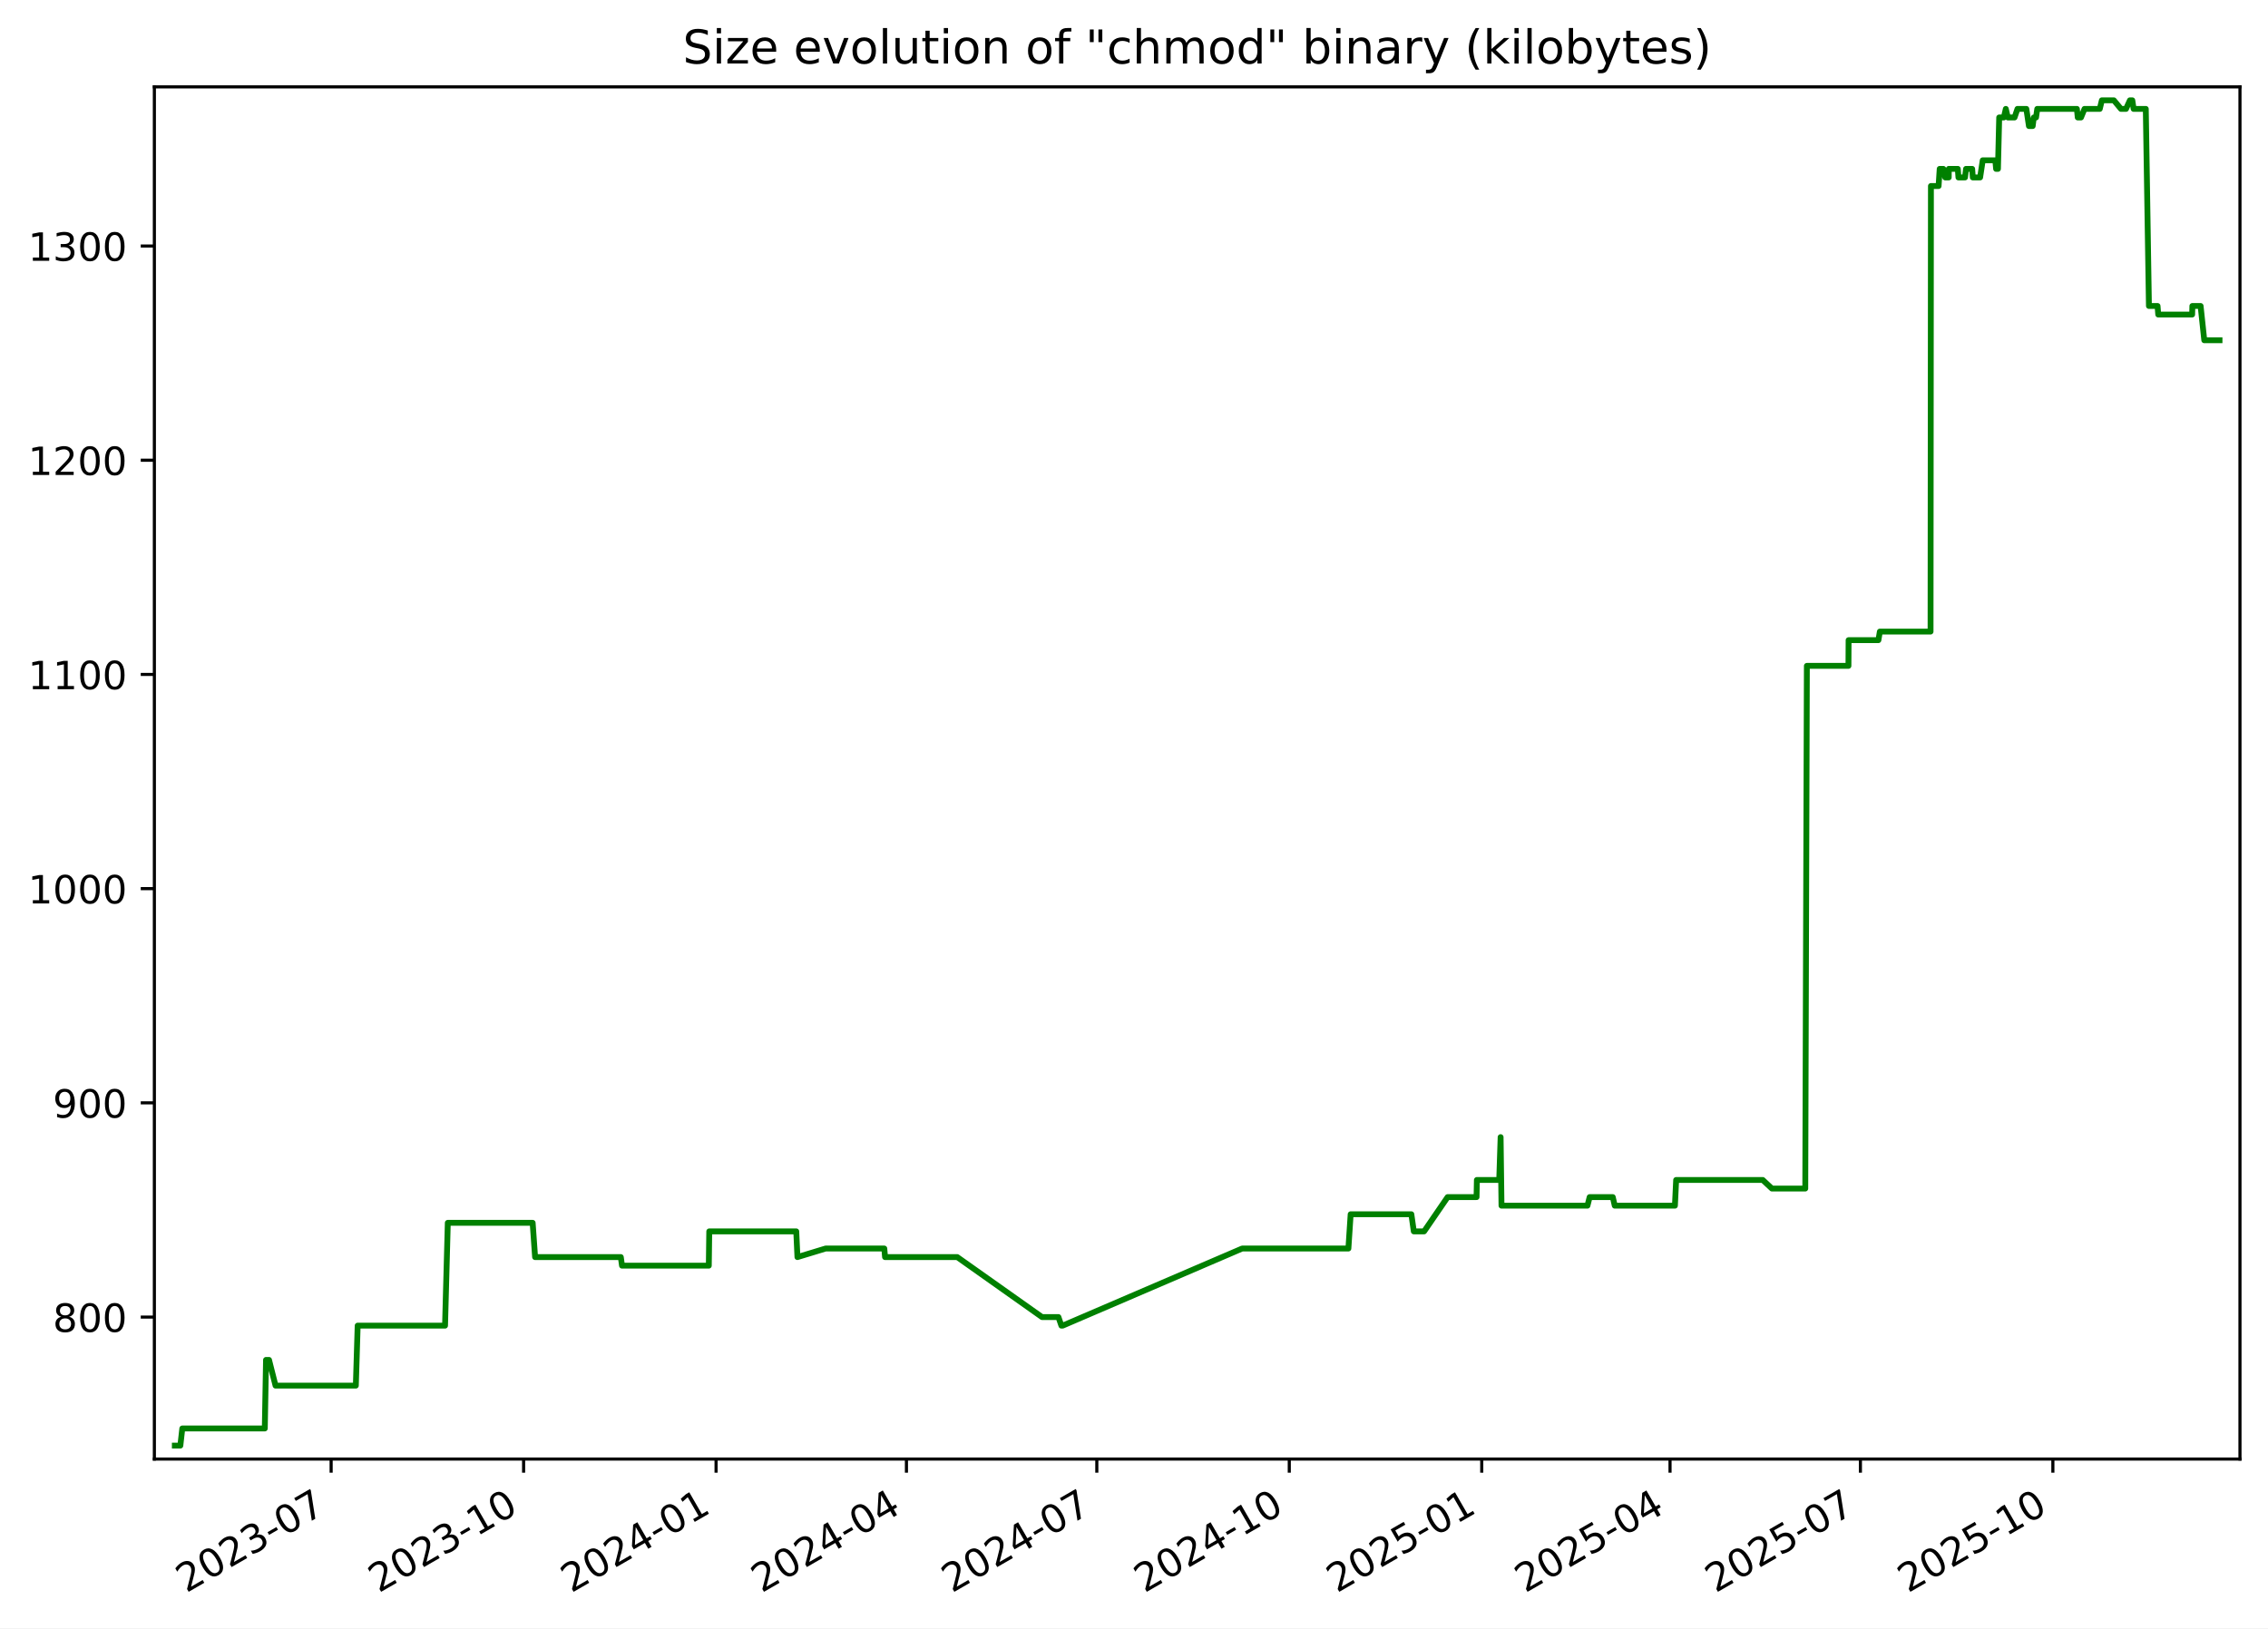
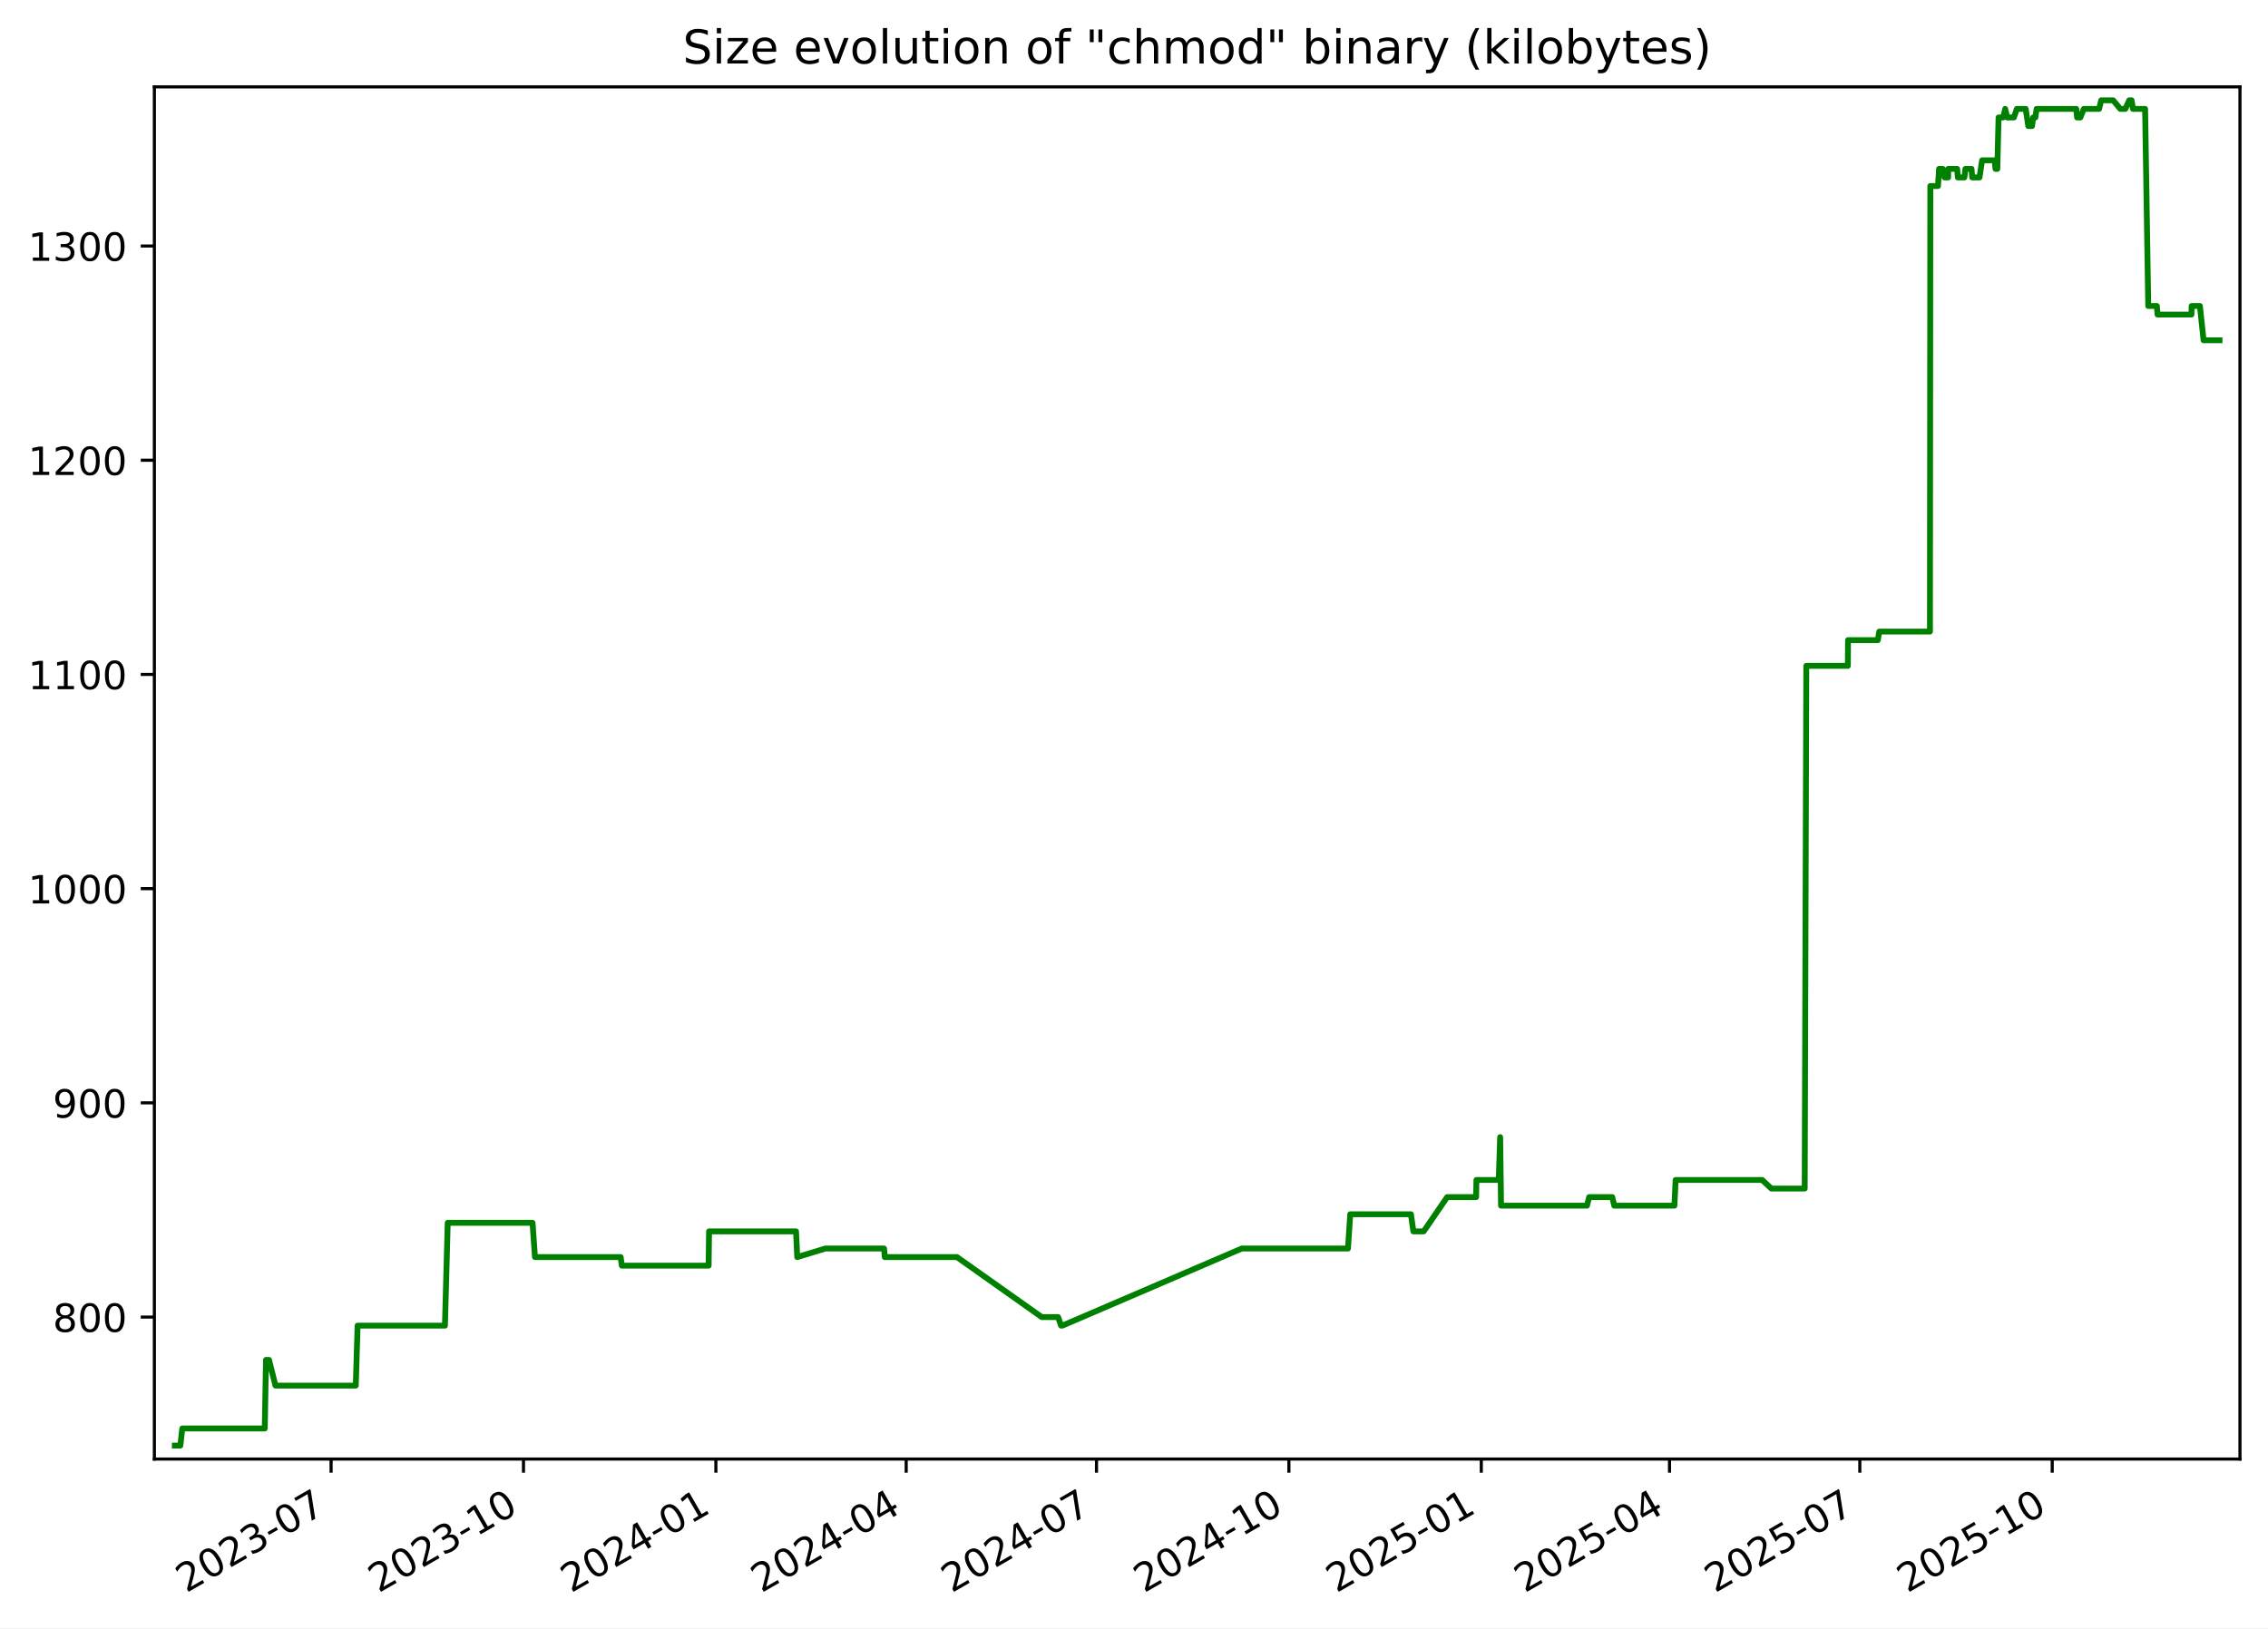
<svg xmlns="http://www.w3.org/2000/svg" xmlns:xlink="http://www.w3.org/1999/xlink" width="582.53pt" height="418.303pt" viewBox="0 0 582.53 418.303" version="1.1">
  <defs>
    <style type="text/css">*{stroke-linejoin: round; stroke-linecap: butt}</style>
  </defs>
  <g id="figure_1">
    <g id="patch_1">
      <path d="M -0 418.303  L 582.53 418.303  L 582.53 0  L -0 0  z " style="fill: #ffffff" />
    </g>
    <g id="axes_1">
      <g id="patch_2">
        <path d="M 39.65 374.83  L 575.33 374.83  L 575.33 22.318  L 39.65 22.318  z " style="fill: #ffffff" />
      </g>
      <g id="matplotlib.axis_1">
        <g id="xtick_1">
          <g id="line2d_1">
            <defs>
-               <path id="m6e94bd455c" d="M 0 0  L 0 3.5  " style="stroke: #000000; stroke-width: 0.8" />
+               <path id="mf56aed12d6" d="M 0 0  L 0 3.5  " style="stroke: #000000; stroke-width: 0.8" />
            </defs>
            <g>
-               <use xlink:href="#m6e94bd455c" x="85.051" y="374.83" style="stroke: #000000; stroke-width: 0.8" />
+               <use xlink:href="#mf56aed12d6" x="85.037" y="374.83" style="stroke: #000000; stroke-width: 0.8" />
            </g>
          </g>
          <g id="text_1">
-             <g transform="translate(47.82649 409.302) rotate(-30) scale(0.1 -0.1)">
+             <g transform="translate(47.81256 409.302) rotate(-30) scale(0.1 -0.1)">
              <defs>
                <path id="DejaVuSans-32" d="M 1228 531  L 3431 531  L 3431 0  L 469 0  L 469 531  Q 828 903 1448 1529  Q 2069 2156 2228 2338  Q 2531 2678 2651 2914  Q 2772 3150 2772 3378  Q 2772 3750 2511 3984  Q 2250 4219 1831 4219  Q 1534 4219 1204 4116  Q 875 4013 500 3803  L 500 4441  Q 881 4594 1212 4672  Q 1544 4750 1819 4750  Q 2544 4750 2975 4387  Q 3406 4025 3406 3419  Q 3406 3131 3298 2873  Q 3191 2616 2906 2266  Q 2828 2175 2409 1742  Q 1991 1309 1228 531  z " transform="scale(0.015625)" />
                <path id="DejaVuSans-30" d="M 2034 4250  Q 1547 4250 1301 3770  Q 1056 3291 1056 2328  Q 1056 1369 1301 889  Q 1547 409 2034 409  Q 2525 409 2770 889  Q 3016 1369 3016 2328  Q 3016 3291 2770 3770  Q 2525 4250 2034 4250  z M 2034 4750  Q 2819 4750 3233 4129  Q 3647 3509 3647 2328  Q 3647 1150 3233 529  Q 2819 -91 2034 -91  Q 1250 -91 836 529  Q 422 1150 422 2328  Q 422 3509 836 4129  Q 1250 4750 2034 4750  z " transform="scale(0.015625)" />
                <path id="DejaVuSans-33" d="M 2597 2516  Q 3050 2419 3304 2112  Q 3559 1806 3559 1356  Q 3559 666 3084 287  Q 2609 -91 1734 -91  Q 1441 -91 1130 -33  Q 819 25 488 141  L 488 750  Q 750 597 1062 519  Q 1375 441 1716 441  Q 2309 441 2620 675  Q 2931 909 2931 1356  Q 2931 1769 2642 2001  Q 2353 2234 1838 2234  L 1294 2234  L 1294 2753  L 1863 2753  Q 2328 2753 2575 2939  Q 2822 3125 2822 3475  Q 2822 3834 2567 4026  Q 2313 4219 1838 4219  Q 1578 4219 1281 4162  Q 984 4106 628 3988  L 628 4550  Q 988 4650 1302 4700  Q 1616 4750 1894 4750  Q 2613 4750 3031 4423  Q 3450 4097 3450 3541  Q 3450 3153 3228 2886  Q 3006 2619 2597 2516  z " transform="scale(0.015625)" />
                <path id="DejaVuSans-2d" d="M 313 2009  L 1997 2009  L 1997 1497  L 313 1497  L 313 2009  z " transform="scale(0.015625)" />
                <path id="DejaVuSans-37" d="M 525 4666  L 3525 4666  L 3525 4397  L 1831 0  L 1172 0  L 2766 4134  L 525 4134  L 525 4666  z " transform="scale(0.015625)" />
              </defs>
              <use xlink:href="#DejaVuSans-32" />
              <use xlink:href="#DejaVuSans-30" x="63.623" />
              <use xlink:href="#DejaVuSans-32" x="127.246" />
              <use xlink:href="#DejaVuSans-33" x="190.869" />
              <use xlink:href="#DejaVuSans-2d" x="254.492" />
              <use xlink:href="#DejaVuSans-30" x="290.576" />
              <use xlink:href="#DejaVuSans-37" x="354.199" />
            </g>
          </g>
        </g>
        <g id="xtick_2">
          <g id="line2d_2">
            <g>
-               <use xlink:href="#m6e94bd455c" x="134.486" y="374.83" style="stroke: #000000; stroke-width: 0.8" />
+               <use xlink:href="#mf56aed12d6" x="134.455" y="374.83" style="stroke: #000000; stroke-width: 0.8" />
            </g>
          </g>
          <g id="text_2">
-             <g transform="translate(97.26078 409.302) rotate(-30) scale(0.1 -0.1)">
+             <g transform="translate(97.2297 409.302) rotate(-30) scale(0.1 -0.1)">
              <defs>
                <path id="DejaVuSans-31" d="M 794 531  L 1825 531  L 1825 4091  L 703 3866  L 703 4441  L 1819 4666  L 2450 4666  L 2450 531  L 3481 531  L 3481 0  L 794 0  L 794 531  z " transform="scale(0.015625)" />
              </defs>
              <use xlink:href="#DejaVuSans-32" />
              <use xlink:href="#DejaVuSans-30" x="63.623" />
              <use xlink:href="#DejaVuSans-32" x="127.246" />
              <use xlink:href="#DejaVuSans-33" x="190.869" />
              <use xlink:href="#DejaVuSans-2d" x="254.492" />
              <use xlink:href="#DejaVuSans-31" x="290.576" />
              <use xlink:href="#DejaVuSans-30" x="354.199" />
            </g>
          </g>
        </g>
        <g id="xtick_3">
          <g id="line2d_3">
            <g>
-               <use xlink:href="#m6e94bd455c" x="183.92" y="374.83" style="stroke: #000000; stroke-width: 0.8" />
+               <use xlink:href="#mf56aed12d6" x="183.872" y="374.83" style="stroke: #000000; stroke-width: 0.8" />
            </g>
          </g>
          <g id="text_3">
-             <g transform="translate(146.6951 409.302) rotate(-30) scale(0.1 -0.1)">
+             <g transform="translate(146.6468 409.302) rotate(-30) scale(0.1 -0.1)">
              <defs>
                <path id="DejaVuSans-34" d="M 2419 4116  L 825 1625  L 2419 1625  L 2419 4116  z M 2253 4666  L 3047 4666  L 3047 1625  L 3713 1625  L 3713 1100  L 3047 1100  L 3047 0  L 2419 0  L 2419 1100  L 313 1100  L 313 1709  L 2253 4666  z " transform="scale(0.015625)" />
              </defs>
              <use xlink:href="#DejaVuSans-32" />
              <use xlink:href="#DejaVuSans-30" x="63.623" />
              <use xlink:href="#DejaVuSans-32" x="127.246" />
              <use xlink:href="#DejaVuSans-34" x="190.869" />
              <use xlink:href="#DejaVuSans-2d" x="254.492" />
              <use xlink:href="#DejaVuSans-30" x="290.576" />
              <use xlink:href="#DejaVuSans-31" x="354.199" />
            </g>
          </g>
        </g>
        <g id="xtick_4">
          <g id="line2d_4">
            <g>
-               <use xlink:href="#m6e94bd455c" x="232.817" y="374.83" style="stroke: #000000; stroke-width: 0.8" />
+               <use xlink:href="#mf56aed12d6" x="232.752" y="374.83" style="stroke: #000000; stroke-width: 0.8" />
            </g>
          </g>
          <g id="text_4">
-             <g transform="translate(195.592 409.302) rotate(-30) scale(0.1 -0.1)">
+             <g transform="translate(195.5268 409.302) rotate(-30) scale(0.1 -0.1)">
              <use xlink:href="#DejaVuSans-32" />
              <use xlink:href="#DejaVuSans-30" x="63.623" />
              <use xlink:href="#DejaVuSans-32" x="127.246" />
              <use xlink:href="#DejaVuSans-34" x="190.869" />
              <use xlink:href="#DejaVuSans-2d" x="254.492" />
              <use xlink:href="#DejaVuSans-30" x="290.576" />
              <use xlink:href="#DejaVuSans-34" x="354.199" />
            </g>
          </g>
        </g>
        <g id="xtick_5">
          <g id="line2d_5">
            <g>
-               <use xlink:href="#m6e94bd455c" x="281.714" y="374.83" style="stroke: #000000; stroke-width: 0.8" />
+               <use xlink:href="#mf56aed12d6" x="281.632" y="374.83" style="stroke: #000000; stroke-width: 0.8" />
            </g>
          </g>
          <g id="text_5">
-             <g transform="translate(244.489 409.302) rotate(-30) scale(0.1 -0.1)">
+             <g transform="translate(244.4068 409.302) rotate(-30) scale(0.1 -0.1)">
              <use xlink:href="#DejaVuSans-32" />
              <use xlink:href="#DejaVuSans-30" x="63.623" />
              <use xlink:href="#DejaVuSans-32" x="127.246" />
              <use xlink:href="#DejaVuSans-34" x="190.869" />
              <use xlink:href="#DejaVuSans-2d" x="254.492" />
              <use xlink:href="#DejaVuSans-30" x="290.576" />
              <use xlink:href="#DejaVuSans-37" x="354.199" />
            </g>
          </g>
        </g>
        <g id="xtick_6">
          <g id="line2d_6">
            <g>
-               <use xlink:href="#m6e94bd455c" x="331.148" y="374.83" style="stroke: #000000; stroke-width: 0.8" />
+               <use xlink:href="#mf56aed12d6" x="331.049" y="374.83" style="stroke: #000000; stroke-width: 0.8" />
            </g>
          </g>
          <g id="text_6">
-             <g transform="translate(293.9233 409.302) rotate(-30) scale(0.1 -0.1)">
+             <g transform="translate(293.824 409.302) rotate(-30) scale(0.1 -0.1)">
              <use xlink:href="#DejaVuSans-32" />
              <use xlink:href="#DejaVuSans-30" x="63.623" />
              <use xlink:href="#DejaVuSans-32" x="127.246" />
              <use xlink:href="#DejaVuSans-34" x="190.869" />
              <use xlink:href="#DejaVuSans-2d" x="254.492" />
              <use xlink:href="#DejaVuSans-31" x="290.576" />
              <use xlink:href="#DejaVuSans-30" x="354.199" />
            </g>
          </g>
        </g>
        <g id="xtick_7">
          <g id="line2d_7">
            <g>
-               <use xlink:href="#m6e94bd455c" x="380.582" y="374.83" style="stroke: #000000; stroke-width: 0.8" />
+               <use xlink:href="#mf56aed12d6" x="380.466" y="374.83" style="stroke: #000000; stroke-width: 0.8" />
            </g>
          </g>
          <g id="text_7">
-             <g transform="translate(343.3576 409.302) rotate(-30) scale(0.1 -0.1)">
+             <g transform="translate(343.2411 409.302) rotate(-30) scale(0.1 -0.1)">
              <defs>
                <path id="DejaVuSans-35" d="M 691 4666  L 3169 4666  L 3169 4134  L 1269 4134  L 1269 2991  Q 1406 3038 1543 3061  Q 1681 3084 1819 3084  Q 2600 3084 3056 2656  Q 3513 2228 3513 1497  Q 3513 744 3044 326  Q 2575 -91 1722 -91  Q 1428 -91 1123 -41  Q 819 9 494 109  L 494 744  Q 775 591 1075 516  Q 1375 441 1709 441  Q 2250 441 2565 725  Q 2881 1009 2881 1497  Q 2881 1984 2565 2268  Q 2250 2553 1709 2553  Q 1456 2553 1204 2497  Q 953 2441 691 2322  L 691 4666  z " transform="scale(0.015625)" />
              </defs>
              <use xlink:href="#DejaVuSans-32" />
              <use xlink:href="#DejaVuSans-30" x="63.623" />
              <use xlink:href="#DejaVuSans-32" x="127.246" />
              <use xlink:href="#DejaVuSans-35" x="190.869" />
              <use xlink:href="#DejaVuSans-2d" x="254.492" />
              <use xlink:href="#DejaVuSans-30" x="290.576" />
              <use xlink:href="#DejaVuSans-31" x="354.199" />
            </g>
          </g>
        </g>
        <g id="xtick_8">
          <g id="line2d_8">
            <g>
-               <use xlink:href="#m6e94bd455c" x="428.942" y="374.83" style="stroke: #000000; stroke-width: 0.8" />
+               <use xlink:href="#mf56aed12d6" x="428.809" y="374.83" style="stroke: #000000; stroke-width: 0.8" />
            </g>
          </g>
          <g id="text_8">
-             <g transform="translate(391.7172 409.302) rotate(-30) scale(0.1 -0.1)">
+             <g transform="translate(391.584 409.302) rotate(-30) scale(0.1 -0.1)">
              <use xlink:href="#DejaVuSans-32" />
              <use xlink:href="#DejaVuSans-30" x="63.623" />
              <use xlink:href="#DejaVuSans-32" x="127.246" />
              <use xlink:href="#DejaVuSans-35" x="190.869" />
              <use xlink:href="#DejaVuSans-2d" x="254.492" />
              <use xlink:href="#DejaVuSans-30" x="290.576" />
              <use xlink:href="#DejaVuSans-34" x="354.199" />
            </g>
          </g>
        </g>
        <g id="xtick_9">
          <g id="line2d_9">
            <g>
-               <use xlink:href="#m6e94bd455c" x="477.839" y="374.83" style="stroke: #000000; stroke-width: 0.8" />
+               <use xlink:href="#mf56aed12d6" x="477.689" y="374.83" style="stroke: #000000; stroke-width: 0.8" />
            </g>
          </g>
          <g id="text_9">
-             <g transform="translate(440.6141 409.302) rotate(-30) scale(0.1 -0.1)">
+             <g transform="translate(440.4639 409.302) rotate(-30) scale(0.1 -0.1)">
              <use xlink:href="#DejaVuSans-32" />
              <use xlink:href="#DejaVuSans-30" x="63.623" />
              <use xlink:href="#DejaVuSans-32" x="127.246" />
              <use xlink:href="#DejaVuSans-35" x="190.869" />
              <use xlink:href="#DejaVuSans-2d" x="254.492" />
              <use xlink:href="#DejaVuSans-30" x="290.576" />
              <use xlink:href="#DejaVuSans-37" x="354.199" />
            </g>
          </g>
        </g>
        <g id="xtick_10">
          <g id="line2d_10">
            <g>
-               <use xlink:href="#m6e94bd455c" x="527.273" y="374.83" style="stroke: #000000; stroke-width: 0.8" />
+               <use xlink:href="#mf56aed12d6" x="527.106" y="374.83" style="stroke: #000000; stroke-width: 0.8" />
            </g>
          </g>
          <g id="text_10">
-             <g transform="translate(490.0484 409.302) rotate(-30) scale(0.1 -0.1)">
+             <g transform="translate(489.8811 409.302) rotate(-30) scale(0.1 -0.1)">
              <use xlink:href="#DejaVuSans-32" />
              <use xlink:href="#DejaVuSans-30" x="63.623" />
              <use xlink:href="#DejaVuSans-32" x="127.246" />
              <use xlink:href="#DejaVuSans-35" x="190.869" />
              <use xlink:href="#DejaVuSans-2d" x="254.492" />
              <use xlink:href="#DejaVuSans-31" x="290.576" />
              <use xlink:href="#DejaVuSans-30" x="354.199" />
            </g>
          </g>
        </g>
      </g>
      <g id="matplotlib.axis_2">
        <g id="ytick_1">
          <g id="line2d_11">
            <defs>
-               <path id="me642e6dc74" d="M 0 0  L -3.5 0  " style="stroke: #000000; stroke-width: 0.8" />
+               <path id="m3839da4d6f" d="M 0 0  L -3.5 0  " style="stroke: #000000; stroke-width: 0.8" />
            </defs>
            <g>
-               <use xlink:href="#me642e6dc74" x="39.65" y="338.355" style="stroke: #000000; stroke-width: 0.8" />
+               <use xlink:href="#m3839da4d6f" x="39.65" y="338.355" style="stroke: #000000; stroke-width: 0.8" />
            </g>
          </g>
          <g id="text_11">
            <g transform="translate(13.5625 342.1542) scale(0.1 -0.1)">
              <defs>
                <path id="DejaVuSans-38" d="M 2034 2216  Q 1584 2216 1326 1975  Q 1069 1734 1069 1313  Q 1069 891 1326 650  Q 1584 409 2034 409  Q 2484 409 2743 651  Q 3003 894 3003 1313  Q 3003 1734 2745 1975  Q 2488 2216 2034 2216  z M 1403 2484  Q 997 2584 770 2862  Q 544 3141 544 3541  Q 544 4100 942 4425  Q 1341 4750 2034 4750  Q 2731 4750 3128 4425  Q 3525 4100 3525 3541  Q 3525 3141 3298 2862  Q 3072 2584 2669 2484  Q 3125 2378 3379 2068  Q 3634 1759 3634 1313  Q 3634 634 3220 271  Q 2806 -91 2034 -91  Q 1263 -91 848 271  Q 434 634 434 1313  Q 434 1759 690 2068  Q 947 2378 1403 2484  z M 1172 3481  Q 1172 3119 1398 2916  Q 1625 2713 2034 2713  Q 2441 2713 2670 2916  Q 2900 3119 2900 3481  Q 2900 3844 2670 4047  Q 2441 4250 2034 4250  Q 1625 4250 1398 4047  Q 1172 3844 1172 3481  z " transform="scale(0.015625)" />
              </defs>
              <use xlink:href="#DejaVuSans-38" />
              <use xlink:href="#DejaVuSans-30" x="63.623" />
              <use xlink:href="#DejaVuSans-30" x="127.246" />
            </g>
          </g>
        </g>
        <g id="ytick_2">
          <g id="line2d_12">
            <g>
-               <use xlink:href="#me642e6dc74" x="39.65" y="283.323" style="stroke: #000000; stroke-width: 0.8" />
+               <use xlink:href="#m3839da4d6f" x="39.65" y="283.323" style="stroke: #000000; stroke-width: 0.8" />
            </g>
          </g>
          <g id="text_12">
            <g transform="translate(13.5625 287.1224) scale(0.1 -0.1)">
              <defs>
                <path id="DejaVuSans-39" d="M 703 97  L 703 672  Q 941 559 1184 500  Q 1428 441 1663 441  Q 2288 441 2617 861  Q 2947 1281 2994 2138  Q 2813 1869 2534 1725  Q 2256 1581 1919 1581  Q 1219 1581 811 2004  Q 403 2428 403 3163  Q 403 3881 828 4315  Q 1253 4750 1959 4750  Q 2769 4750 3195 4129  Q 3622 3509 3622 2328  Q 3622 1225 3098 567  Q 2575 -91 1691 -91  Q 1453 -91 1209 -44  Q 966 3 703 97  z M 1959 2075  Q 2384 2075 2632 2365  Q 2881 2656 2881 3163  Q 2881 3666 2632 3958  Q 2384 4250 1959 4250  Q 1534 4250 1286 3958  Q 1038 3666 1038 3163  Q 1038 2656 1286 2365  Q 1534 2075 1959 2075  z " transform="scale(0.015625)" />
              </defs>
              <use xlink:href="#DejaVuSans-39" />
              <use xlink:href="#DejaVuSans-30" x="63.623" />
              <use xlink:href="#DejaVuSans-30" x="127.246" />
            </g>
          </g>
        </g>
        <g id="ytick_3">
          <g id="line2d_13">
            <g>
-               <use xlink:href="#me642e6dc74" x="39.65" y="228.291" style="stroke: #000000; stroke-width: 0.8" />
+               <use xlink:href="#m3839da4d6f" x="39.65" y="228.291" style="stroke: #000000; stroke-width: 0.8" />
            </g>
          </g>
          <g id="text_13">
            <g transform="translate(7.2 232.0905) scale(0.1 -0.1)">
              <use xlink:href="#DejaVuSans-31" />
              <use xlink:href="#DejaVuSans-30" x="63.623" />
              <use xlink:href="#DejaVuSans-30" x="127.246" />
              <use xlink:href="#DejaVuSans-30" x="190.869" />
            </g>
          </g>
        </g>
        <g id="ytick_4">
          <g id="line2d_14">
            <g>
-               <use xlink:href="#me642e6dc74" x="39.65" y="173.259" style="stroke: #000000; stroke-width: 0.8" />
+               <use xlink:href="#m3839da4d6f" x="39.65" y="173.259" style="stroke: #000000; stroke-width: 0.8" />
            </g>
          </g>
          <g id="text_14">
            <g transform="translate(7.2 177.0587) scale(0.1 -0.1)">
              <use xlink:href="#DejaVuSans-31" />
              <use xlink:href="#DejaVuSans-31" x="63.623" />
              <use xlink:href="#DejaVuSans-30" x="127.246" />
              <use xlink:href="#DejaVuSans-30" x="190.869" />
            </g>
          </g>
        </g>
        <g id="ytick_5">
          <g id="line2d_15">
            <g>
-               <use xlink:href="#me642e6dc74" x="39.65" y="118.228" style="stroke: #000000; stroke-width: 0.8" />
+               <use xlink:href="#m3839da4d6f" x="39.65" y="118.228" style="stroke: #000000; stroke-width: 0.8" />
            </g>
          </g>
          <g id="text_15">
            <g transform="translate(7.2 122.0268) scale(0.1 -0.1)">
              <use xlink:href="#DejaVuSans-31" />
              <use xlink:href="#DejaVuSans-32" x="63.623" />
              <use xlink:href="#DejaVuSans-30" x="127.246" />
              <use xlink:href="#DejaVuSans-30" x="190.869" />
            </g>
          </g>
        </g>
        <g id="ytick_6">
          <g id="line2d_16">
            <g>
-               <use xlink:href="#me642e6dc74" x="39.65" y="63.196" style="stroke: #000000; stroke-width: 0.8" />
+               <use xlink:href="#m3839da4d6f" x="39.65" y="63.196" style="stroke: #000000; stroke-width: 0.8" />
            </g>
          </g>
          <g id="text_16">
            <g transform="translate(7.2 66.995) scale(0.1 -0.1)">
              <use xlink:href="#DejaVuSans-31" />
              <use xlink:href="#DejaVuSans-33" x="63.623" />
              <use xlink:href="#DejaVuSans-30" x="127.246" />
              <use xlink:href="#DejaVuSans-30" x="190.869" />
            </g>
          </g>
        </g>
      </g>
      <g id="line2d_17">
-         <path d="M 44.902 371.374  L 46.324 371.374  L 46.822 366.972  L 68.014 366.972  L 68.329 349.361  L 69.097 349.361  L 70.771 355.965  L 91.397 355.965  L 91.865 340.556  L 114.308 340.556  L 115.016 314.141  L 136.812 314.141  L 137.435 322.946  L 159.455 322.946  L 159.762 325.147  L 182.055 325.147  L 182.171 316.342  L 204.519 316.342  L 204.82 322.946  L 212.059 320.745  L 227.132 320.745  L 227.322 322.946  L 245.864 322.946  L 267.642 338.355  L 271.857 338.355  L 272.614 340.556  L 272.941 340.556  L 319.05 320.745  L 346.332 320.745  L 346.913 311.94  L 362.502 311.94  L 363.133 316.342  L 365.779 316.342  L 371.814 307.537  L 379.249 307.537  L 379.334 303.135  L 385.072 303.135  L 385.43 292.128  L 385.656 309.738  L 407.733 309.738  L 408.297 307.537  L 414.239 307.537  L 414.745 309.738  L 430.199 309.738  L 430.515 303.135  L 452.758 303.135  L 455.106 305.336  L 463.681 305.336  L 464.089 171.058  L 474.77 171.058  L 474.808 164.454  L 482.466 164.454  L 482.836 162.253  L 495.86 162.253  L 495.955 47.787  L 497.923 47.787  L 498.206 43.384  L 499.133 43.384  L 499.622 45.586  L 500.528 45.586  L 500.545 43.384  L 502.858 43.384  L 503.024 45.586  L 504.705 45.586  L 504.972 43.384  L 506.546 43.384  L 506.712 45.586  L 508.587 45.586  L 509.257 41.183  L 512.493 41.183  L 512.696 43.384  L 513.17 43.384  L 513.489 30.177  L 514.677 30.177  L 515.188 27.975  L 515.714 30.177  L 517.431 30.177  L 518.182 27.975  L 520.462 27.975  L 521.129 32.378  L 522.092 32.378  L 522.373 30.177  L 522.951 30.177  L 523.263 27.975  L 533.447 27.975  L 533.664 30.177  L 534.5 30.177  L 535.399 27.975  L 539.323 27.975  L 539.856 25.774  L 542.941 25.774  L 544.766 27.975  L 546.061 27.975  L 547.059 25.774  L 547.678 25.774  L 548.015 27.975  L 551.143 27.975  L 551.947 78.605  L 554.163 78.605  L 554.338 80.806  L 563.047 80.806  L 563.102 78.605  L 565.222 78.605  L 566.163 87.41  L 570.078 87.41  L 570.078 87.41  " clip-path="url(#p5c17f730f6)" style="fill: none; stroke: #008000; stroke-width: 1.5; stroke-linecap: square" />
+         <path d="M 44.902 371.374  L 46.324 371.374  L 46.821 366.972  L 68.006 366.972  L 68.321 349.361  L 69.088 349.361  L 70.762 355.965  L 91.381 355.965  L 91.849 340.556  L 114.284 340.556  L 114.991 314.141  L 136.781 314.141  L 137.403 322.946  L 159.415 322.946  L 159.722 325.147  L 182.008 325.147  L 182.124 316.342  L 204.463 316.342  L 204.765 322.946  L 212.001 320.745  L 227.068 320.745  L 227.259 322.946  L 245.794 322.946  L 267.565 338.355  L 271.778 338.355  L 272.535 340.556  L 272.862 340.556  L 318.955 320.745  L 346.228 320.745  L 346.808 311.94  L 362.392 311.94  L 363.023 316.342  L 365.667 316.342  L 371.701 307.537  L 379.133 307.537  L 379.218 303.135  L 384.954 303.135  L 385.312 292.128  L 385.538 309.738  L 407.607 309.738  L 408.171 307.537  L 414.111 307.537  L 414.617 309.738  L 430.065 309.738  L 430.381 303.135  L 452.616 303.135  L 454.964 305.336  L 463.535 305.336  L 463.943 171.058  L 474.621 171.058  L 474.659 164.454  L 482.315 164.454  L 482.684 162.253  L 495.703 162.253  L 495.799 47.787  L 497.766 47.787  L 498.049 43.384  L 498.975 43.384  L 499.464 45.586  L 500.37 45.586  L 500.387 43.384  L 502.699 43.384  L 502.865 45.586  L 504.545 45.586  L 504.812 43.384  L 506.386 43.384  L 506.551 45.586  L 508.426 45.586  L 509.096 41.183  L 512.331 41.183  L 512.534 43.384  L 513.007 43.384  L 513.326 30.177  L 514.514 30.177  L 515.025 27.975  L 515.551 30.177  L 517.267 30.177  L 518.018 27.975  L 520.297 27.975  L 520.964 32.378  L 521.926 32.378  L 522.208 30.177  L 522.785 30.177  L 523.097 27.975  L 533.278 27.975  L 533.494 30.177  L 534.33 30.177  L 535.228 27.975  L 539.151 27.975  L 539.684 25.774  L 542.768 25.774  L 544.593 27.975  L 545.887 27.975  L 546.885 25.774  L 547.504 25.774  L 547.841 27.975  L 550.967 27.975  L 551.771 78.605  L 553.986 78.605  L 554.161 80.806  L 562.867 80.806  L 562.923 78.605  L 565.042 78.605  L 565.982 87.41  L 570.078 87.41  L 570.078 87.41  " clip-path="url(#p1b5ea369ad)" style="fill: none; stroke: #008000; stroke-width: 1.5; stroke-linecap: square" />
      </g>
      <g id="patch_3">
        <path d="M 39.65 374.83  L 39.65 22.318  " style="fill: none; stroke: #000000; stroke-width: 0.8; stroke-linejoin: miter; stroke-linecap: square" />
      </g>
      <g id="patch_4">
        <path d="M 575.33 374.83  L 575.33 22.318  " style="fill: none; stroke: #000000; stroke-width: 0.8; stroke-linejoin: miter; stroke-linecap: square" />
      </g>
      <g id="patch_5">
        <path d="M 39.65 374.83  L 575.33 374.83  " style="fill: none; stroke: #000000; stroke-width: 0.8; stroke-linejoin: miter; stroke-linecap: square" />
      </g>
      <g id="patch_6">
        <path d="M 39.65 22.318  L 575.33 22.318  " style="fill: none; stroke: #000000; stroke-width: 0.8; stroke-linejoin: miter; stroke-linecap: square" />
      </g>
      <g id="text_17">
        <g transform="translate(175.3681 16.31812) scale(0.12 -0.12)">
          <defs>
            <path id="DejaVuSans-53" d="M 3425 4513  L 3425 3897  Q 3066 4069 2747 4153  Q 2428 4238 2131 4238  Q 1616 4238 1336 4038  Q 1056 3838 1056 3469  Q 1056 3159 1242 3001  Q 1428 2844 1947 2747  L 2328 2669  Q 3034 2534 3370 2195  Q 3706 1856 3706 1288  Q 3706 609 3251 259  Q 2797 -91 1919 -91  Q 1588 -91 1214 -16  Q 841 59 441 206  L 441 856  Q 825 641 1194 531  Q 1563 422 1919 422  Q 2459 422 2753 634  Q 3047 847 3047 1241  Q 3047 1584 2836 1778  Q 2625 1972 2144 2069  L 1759 2144  Q 1053 2284 737 2584  Q 422 2884 422 3419  Q 422 4038 858 4394  Q 1294 4750 2059 4750  Q 2388 4750 2728 4690  Q 3069 4631 3425 4513  z " transform="scale(0.015625)" />
            <path id="DejaVuSans-69" d="M 603 3500  L 1178 3500  L 1178 0  L 603 0  L 603 3500  z M 603 4863  L 1178 4863  L 1178 4134  L 603 4134  L 603 4863  z " transform="scale(0.015625)" />
            <path id="DejaVuSans-7a" d="M 353 3500  L 3084 3500  L 3084 2975  L 922 459  L 3084 459  L 3084 0  L 275 0  L 275 525  L 2438 3041  L 353 3041  L 353 3500  z " transform="scale(0.015625)" />
            <path id="DejaVuSans-65" d="M 3597 1894  L 3597 1613  L 953 1613  Q 991 1019 1311 708  Q 1631 397 2203 397  Q 2534 397 2845 478  Q 3156 559 3463 722  L 3463 178  Q 3153 47 2828 -22  Q 2503 -91 2169 -91  Q 1331 -91 842 396  Q 353 884 353 1716  Q 353 2575 817 3079  Q 1281 3584 2069 3584  Q 2775 3584 3186 3129  Q 3597 2675 3597 1894  z M 3022 2063  Q 3016 2534 2758 2815  Q 2500 3097 2075 3097  Q 1594 3097 1305 2825  Q 1016 2553 972 2059  L 3022 2063  z " transform="scale(0.015625)" />
            <path id="DejaVuSans-20" transform="scale(0.015625)" />
            <path id="DejaVuSans-76" d="M 191 3500  L 800 3500  L 1894 563  L 2988 3500  L 3597 3500  L 2284 0  L 1503 0  L 191 3500  z " transform="scale(0.015625)" />
            <path id="DejaVuSans-6f" d="M 1959 3097  Q 1497 3097 1228 2736  Q 959 2375 959 1747  Q 959 1119 1226 758  Q 1494 397 1959 397  Q 2419 397 2687 759  Q 2956 1122 2956 1747  Q 2956 2369 2687 2733  Q 2419 3097 1959 3097  z M 1959 3584  Q 2709 3584 3137 3096  Q 3566 2609 3566 1747  Q 3566 888 3137 398  Q 2709 -91 1959 -91  Q 1206 -91 779 398  Q 353 888 353 1747  Q 353 2609 779 3096  Q 1206 3584 1959 3584  z " transform="scale(0.015625)" />
            <path id="DejaVuSans-6c" d="M 603 4863  L 1178 4863  L 1178 0  L 603 0  L 603 4863  z " transform="scale(0.015625)" />
            <path id="DejaVuSans-75" d="M 544 1381  L 544 3500  L 1119 3500  L 1119 1403  Q 1119 906 1312 657  Q 1506 409 1894 409  Q 2359 409 2629 706  Q 2900 1003 2900 1516  L 2900 3500  L 3475 3500  L 3475 0  L 2900 0  L 2900 538  Q 2691 219 2414 64  Q 2138 -91 1772 -91  Q 1169 -91 856 284  Q 544 659 544 1381  z M 1991 3584  L 1991 3584  z " transform="scale(0.015625)" />
            <path id="DejaVuSans-74" d="M 1172 4494  L 1172 3500  L 2356 3500  L 2356 3053  L 1172 3053  L 1172 1153  Q 1172 725 1289 603  Q 1406 481 1766 481  L 2356 481  L 2356 0  L 1766 0  Q 1100 0 847 248  Q 594 497 594 1153  L 594 3053  L 172 3053  L 172 3500  L 594 3500  L 594 4494  L 1172 4494  z " transform="scale(0.015625)" />
            <path id="DejaVuSans-6e" d="M 3513 2113  L 3513 0  L 2938 0  L 2938 2094  Q 2938 2591 2744 2837  Q 2550 3084 2163 3084  Q 1697 3084 1428 2787  Q 1159 2491 1159 1978  L 1159 0  L 581 0  L 581 3500  L 1159 3500  L 1159 2956  Q 1366 3272 1645 3428  Q 1925 3584 2291 3584  Q 2894 3584 3203 3211  Q 3513 2838 3513 2113  z " transform="scale(0.015625)" />
            <path id="DejaVuSans-66" d="M 2375 4863  L 2375 4384  L 1825 4384  Q 1516 4384 1395 4259  Q 1275 4134 1275 3809  L 1275 3500  L 2222 3500  L 2222 3053  L 1275 3053  L 1275 0  L 697 0  L 697 3053  L 147 3053  L 147 3500  L 697 3500  L 697 3744  Q 697 4328 969 4595  Q 1241 4863 1831 4863  L 2375 4863  z " transform="scale(0.015625)" />
            <path id="DejaVuSans-22" d="M 1147 4666  L 1147 2931  L 616 2931  L 616 4666  L 1147 4666  z M 2328 4666  L 2328 2931  L 1797 2931  L 1797 4666  L 2328 4666  z " transform="scale(0.015625)" />
            <path id="DejaVuSans-63" d="M 3122 3366  L 3122 2828  Q 2878 2963 2633 3030  Q 2388 3097 2138 3097  Q 1578 3097 1268 2742  Q 959 2388 959 1747  Q 959 1106 1268 751  Q 1578 397 2138 397  Q 2388 397 2633 464  Q 2878 531 3122 666  L 3122 134  Q 2881 22 2623 -34  Q 2366 -91 2075 -91  Q 1284 -91 818 406  Q 353 903 353 1747  Q 353 2603 823 3093  Q 1294 3584 2113 3584  Q 2378 3584 2631 3529  Q 2884 3475 3122 3366  z " transform="scale(0.015625)" />
            <path id="DejaVuSans-68" d="M 3513 2113  L 3513 0  L 2938 0  L 2938 2094  Q 2938 2591 2744 2837  Q 2550 3084 2163 3084  Q 1697 3084 1428 2787  Q 1159 2491 1159 1978  L 1159 0  L 581 0  L 581 4863  L 1159 4863  L 1159 2956  Q 1366 3272 1645 3428  Q 1925 3584 2291 3584  Q 2894 3584 3203 3211  Q 3513 2838 3513 2113  z " transform="scale(0.015625)" />
            <path id="DejaVuSans-6d" d="M 3328 2828  Q 3544 3216 3844 3400  Q 4144 3584 4550 3584  Q 5097 3584 5394 3201  Q 5691 2819 5691 2113  L 5691 0  L 5113 0  L 5113 2094  Q 5113 2597 4934 2840  Q 4756 3084 4391 3084  Q 3944 3084 3684 2787  Q 3425 2491 3425 1978  L 3425 0  L 2847 0  L 2847 2094  Q 2847 2600 2669 2842  Q 2491 3084 2119 3084  Q 1678 3084 1418 2786  Q 1159 2488 1159 1978  L 1159 0  L 581 0  L 581 3500  L 1159 3500  L 1159 2956  Q 1356 3278 1631 3431  Q 1906 3584 2284 3584  Q 2666 3584 2933 3390  Q 3200 3197 3328 2828  z " transform="scale(0.015625)" />
            <path id="DejaVuSans-64" d="M 2906 2969  L 2906 4863  L 3481 4863  L 3481 0  L 2906 0  L 2906 525  Q 2725 213 2448 61  Q 2172 -91 1784 -91  Q 1150 -91 751 415  Q 353 922 353 1747  Q 353 2572 751 3078  Q 1150 3584 1784 3584  Q 2172 3584 2448 3432  Q 2725 3281 2906 2969  z M 947 1747  Q 947 1113 1208 752  Q 1469 391 1925 391  Q 2381 391 2643 752  Q 2906 1113 2906 1747  Q 2906 2381 2643 2742  Q 2381 3103 1925 3103  Q 1469 3103 1208 2742  Q 947 2381 947 1747  z " transform="scale(0.015625)" />
            <path id="DejaVuSans-62" d="M 3116 1747  Q 3116 2381 2855 2742  Q 2594 3103 2138 3103  Q 1681 3103 1420 2742  Q 1159 2381 1159 1747  Q 1159 1113 1420 752  Q 1681 391 2138 391  Q 2594 391 2855 752  Q 3116 1113 3116 1747  z M 1159 2969  Q 1341 3281 1617 3432  Q 1894 3584 2278 3584  Q 2916 3584 3314 3078  Q 3713 2572 3713 1747  Q 3713 922 3314 415  Q 2916 -91 2278 -91  Q 1894 -91 1617 61  Q 1341 213 1159 525  L 1159 0  L 581 0  L 581 4863  L 1159 4863  L 1159 2969  z " transform="scale(0.015625)" />
            <path id="DejaVuSans-61" d="M 2194 1759  Q 1497 1759 1228 1600  Q 959 1441 959 1056  Q 959 750 1161 570  Q 1363 391 1709 391  Q 2188 391 2477 730  Q 2766 1069 2766 1631  L 2766 1759  L 2194 1759  z M 3341 1997  L 3341 0  L 2766 0  L 2766 531  Q 2569 213 2275 61  Q 1981 -91 1556 -91  Q 1019 -91 701 211  Q 384 513 384 1019  Q 384 1609 779 1909  Q 1175 2209 1959 2209  L 2766 2209  L 2766 2266  Q 2766 2663 2505 2880  Q 2244 3097 1772 3097  Q 1472 3097 1187 3025  Q 903 2953 641 2809  L 641 3341  Q 956 3463 1253 3523  Q 1550 3584 1831 3584  Q 2591 3584 2966 3190  Q 3341 2797 3341 1997  z " transform="scale(0.015625)" />
            <path id="DejaVuSans-72" d="M 2631 2963  Q 2534 3019 2420 3045  Q 2306 3072 2169 3072  Q 1681 3072 1420 2755  Q 1159 2438 1159 1844  L 1159 0  L 581 0  L 581 3500  L 1159 3500  L 1159 2956  Q 1341 3275 1631 3429  Q 1922 3584 2338 3584  Q 2397 3584 2469 3576  Q 2541 3569 2628 3553  L 2631 2963  z " transform="scale(0.015625)" />
            <path id="DejaVuSans-79" d="M 2059 -325  Q 1816 -950 1584 -1140  Q 1353 -1331 966 -1331  L 506 -1331  L 506 -850  L 844 -850  Q 1081 -850 1212 -737  Q 1344 -625 1503 -206  L 1606 56  L 191 3500  L 800 3500  L 1894 763  L 2988 3500  L 3597 3500  L 2059 -325  z " transform="scale(0.015625)" />
            <path id="DejaVuSans-28" d="M 1984 4856  Q 1566 4138 1362 3434  Q 1159 2731 1159 2009  Q 1159 1288 1364 580  Q 1569 -128 1984 -844  L 1484 -844  Q 1016 -109 783 600  Q 550 1309 550 2009  Q 550 2706 781 3412  Q 1013 4119 1484 4856  L 1984 4856  z " transform="scale(0.015625)" />
            <path id="DejaVuSans-6b" d="M 581 4863  L 1159 4863  L 1159 1991  L 2875 3500  L 3609 3500  L 1753 1863  L 3688 0  L 2938 0  L 1159 1709  L 1159 0  L 581 0  L 581 4863  z " transform="scale(0.015625)" />
            <path id="DejaVuSans-73" d="M 2834 3397  L 2834 2853  Q 2591 2978 2328 3040  Q 2066 3103 1784 3103  Q 1356 3103 1142 2972  Q 928 2841 928 2578  Q 928 2378 1081 2264  Q 1234 2150 1697 2047  L 1894 2003  Q 2506 1872 2764 1633  Q 3022 1394 3022 966  Q 3022 478 2636 193  Q 2250 -91 1575 -91  Q 1294 -91 989 -36  Q 684 19 347 128  L 347 722  Q 666 556 975 473  Q 1284 391 1588 391  Q 1994 391 2212 530  Q 2431 669 2431 922  Q 2431 1156 2273 1281  Q 2116 1406 1581 1522  L 1381 1569  Q 847 1681 609 1914  Q 372 2147 372 2553  Q 372 3047 722 3315  Q 1072 3584 1716 3584  Q 2034 3584 2315 3537  Q 2597 3491 2834 3397  z " transform="scale(0.015625)" />
            <path id="DejaVuSans-29" d="M 513 4856  L 1013 4856  Q 1481 4119 1714 3412  Q 1947 2706 1947 2009  Q 1947 1309 1714 600  Q 1481 -109 1013 -844  L 513 -844  Q 928 -128 1133 580  Q 1338 1288 1338 2009  Q 1338 2731 1133 3434  Q 928 4138 513 4856  z " transform="scale(0.015625)" />
          </defs>
          <use xlink:href="#DejaVuSans-53" />
          <use xlink:href="#DejaVuSans-69" x="63.477" />
          <use xlink:href="#DejaVuSans-7a" x="91.26" />
          <use xlink:href="#DejaVuSans-65" x="143.75" />
          <use xlink:href="#DejaVuSans-20" x="205.273" />
          <use xlink:href="#DejaVuSans-65" x="237.061" />
          <use xlink:href="#DejaVuSans-76" x="298.584" />
          <use xlink:href="#DejaVuSans-6f" x="357.764" />
          <use xlink:href="#DejaVuSans-6c" x="418.945" />
          <use xlink:href="#DejaVuSans-75" x="446.729" />
          <use xlink:href="#DejaVuSans-74" x="510.107" />
          <use xlink:href="#DejaVuSans-69" x="549.316" />
          <use xlink:href="#DejaVuSans-6f" x="577.1" />
          <use xlink:href="#DejaVuSans-6e" x="638.281" />
          <use xlink:href="#DejaVuSans-20" x="701.66" />
          <use xlink:href="#DejaVuSans-6f" x="733.447" />
          <use xlink:href="#DejaVuSans-66" x="794.629" />
          <use xlink:href="#DejaVuSans-20" x="829.834" />
          <use xlink:href="#DejaVuSans-22" x="861.621" />
          <use xlink:href="#DejaVuSans-63" x="907.617" />
          <use xlink:href="#DejaVuSans-68" x="962.598" />
          <use xlink:href="#DejaVuSans-6d" x="1025.977" />
          <use xlink:href="#DejaVuSans-6f" x="1123.389" />
          <use xlink:href="#DejaVuSans-64" x="1184.57" />
          <use xlink:href="#DejaVuSans-22" x="1248.047" />
          <use xlink:href="#DejaVuSans-20" x="1294.043" />
          <use xlink:href="#DejaVuSans-62" x="1325.83" />
          <use xlink:href="#DejaVuSans-69" x="1389.307" />
          <use xlink:href="#DejaVuSans-6e" x="1417.09" />
          <use xlink:href="#DejaVuSans-61" x="1480.469" />
          <use xlink:href="#DejaVuSans-72" x="1541.748" />
          <use xlink:href="#DejaVuSans-79" x="1582.861" />
          <use xlink:href="#DejaVuSans-20" x="1642.041" />
          <use xlink:href="#DejaVuSans-28" x="1673.828" />
          <use xlink:href="#DejaVuSans-6b" x="1712.842" />
          <use xlink:href="#DejaVuSans-69" x="1770.752" />
          <use xlink:href="#DejaVuSans-6c" x="1798.535" />
          <use xlink:href="#DejaVuSans-6f" x="1826.318" />
          <use xlink:href="#DejaVuSans-62" x="1887.5" />
          <use xlink:href="#DejaVuSans-79" x="1950.977" />
          <use xlink:href="#DejaVuSans-74" x="2010.156" />
          <use xlink:href="#DejaVuSans-65" x="2049.365" />
          <use xlink:href="#DejaVuSans-73" x="2110.889" />
          <use xlink:href="#DejaVuSans-29" x="2162.988" />
        </g>
      </g>
    </g>
  </g>
  <defs>
-     <clipPath id="p5c17f730f6">
+     <clipPath id="p1b5ea369ad">
      <rect x="39.65" y="22.318" width="535.68" height="352.512" />
    </clipPath>
  </defs>
</svg>
